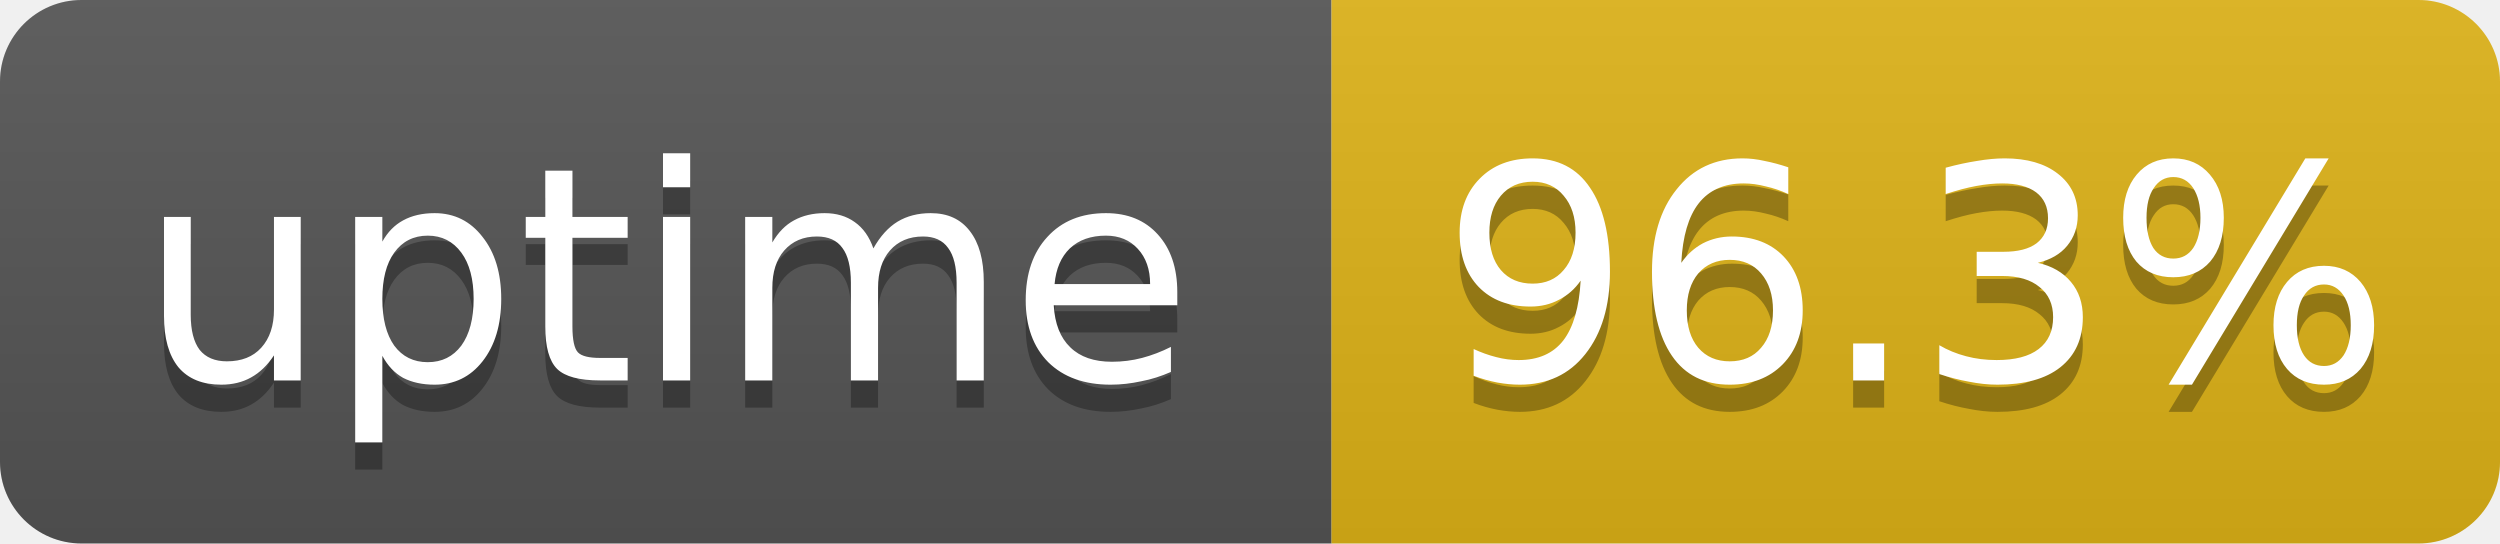
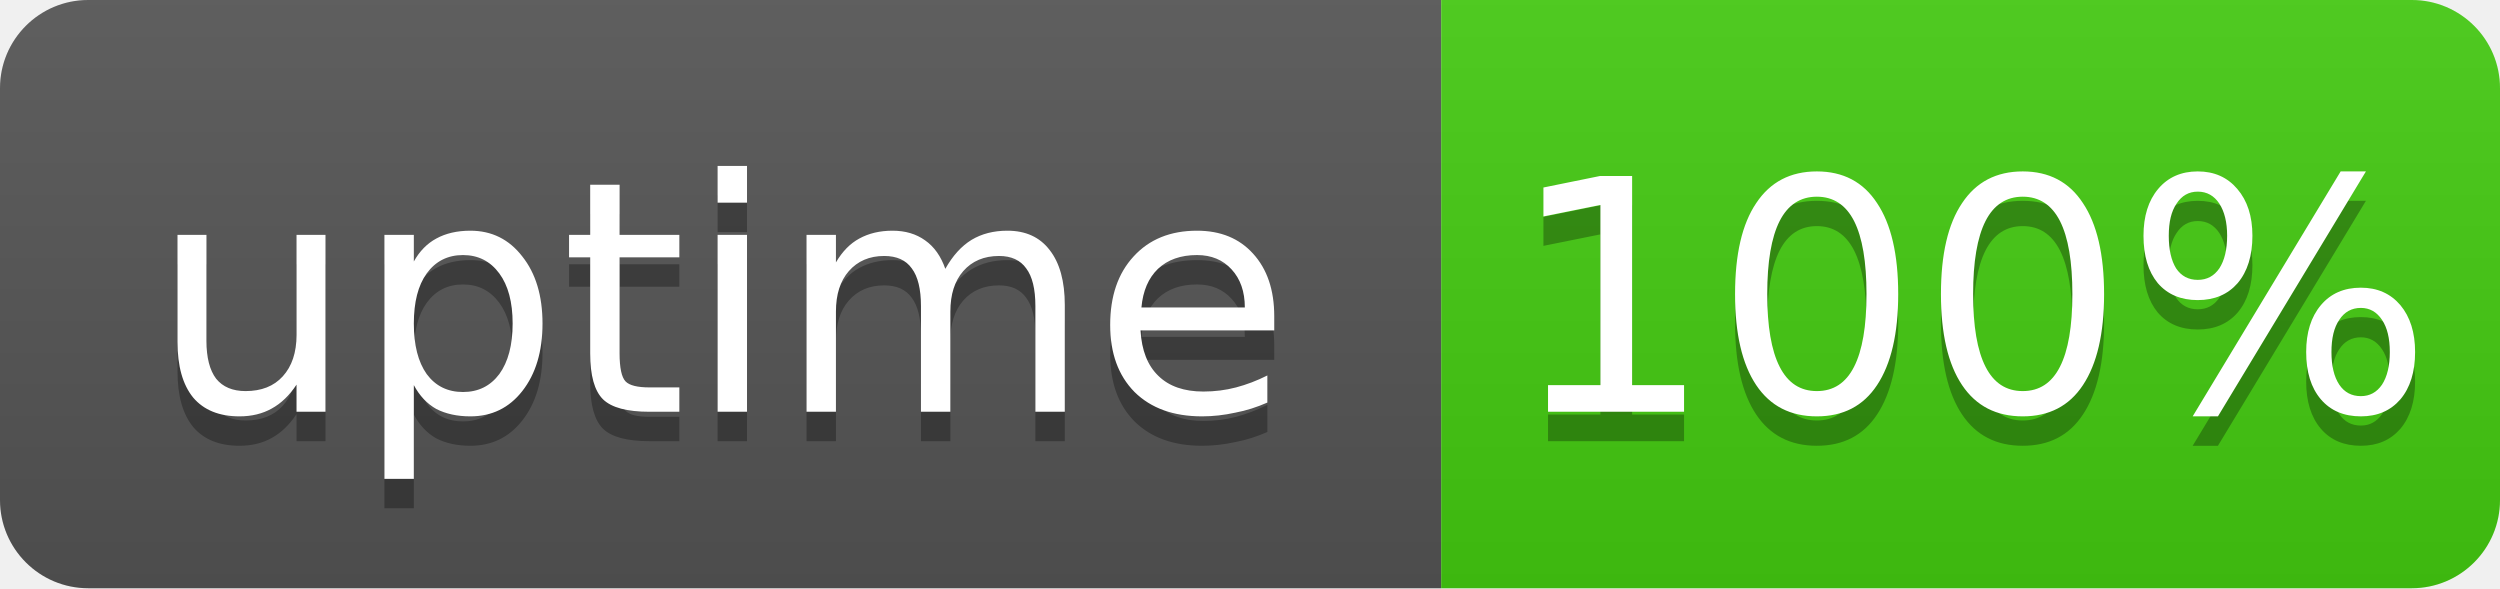
- <svg xmlns="http://www.w3.org/2000/svg" width="92" height="20" role="img" aria-label="uptime: 96.3%">
+ <svg xmlns="http://www.w3.org/2000/svg" width="85" height="20" role="img" aria-label="uptime: 100%">
  <linearGradient id="s" x2="0" y2="100%">
    <stop offset="0" stop-color="#bbb" stop-opacity=".1" />
    <stop offset="1" stop-opacity=".1" />
  </linearGradient>
  <clipPath id="r">
-     <rect width="92" height="20" rx="3" fill="#fff" />
+     <rect width="85" height="20" rx="3" fill="#fff" />
  </clipPath>
  <g clip-path="url(#r)">
    <rect width="49" height="20" fill="#555" />
-     <rect x="49" width="43" height="20" fill="#dfb317" />
-     <rect width="92" height="20" fill="url(#s)" />
+     <rect x="49" width="36" height="20" fill="#4c1" />
+     <rect width="85" height="20" fill="url(#s)" />
  </g>
  <g fill="#fff" text-anchor="middle" font-family="Verdana,Geneva,DejaVu Sans,sans-serif" font-size="11">
    <text x="24.5" y="15" fill="#010101" fill-opacity=".3">uptime</text>
    <text x="24.5" y="14">uptime</text>
-     <text x="70.5" y="15" fill="#010101" fill-opacity=".3">96.3%</text>
-     <text x="70.5" y="14">96.3%</text>
+     <text x="67" y="15" fill="#010101" fill-opacity=".3">100%</text>
+     <text x="67" y="14">100%</text>
  </g>
</svg>
